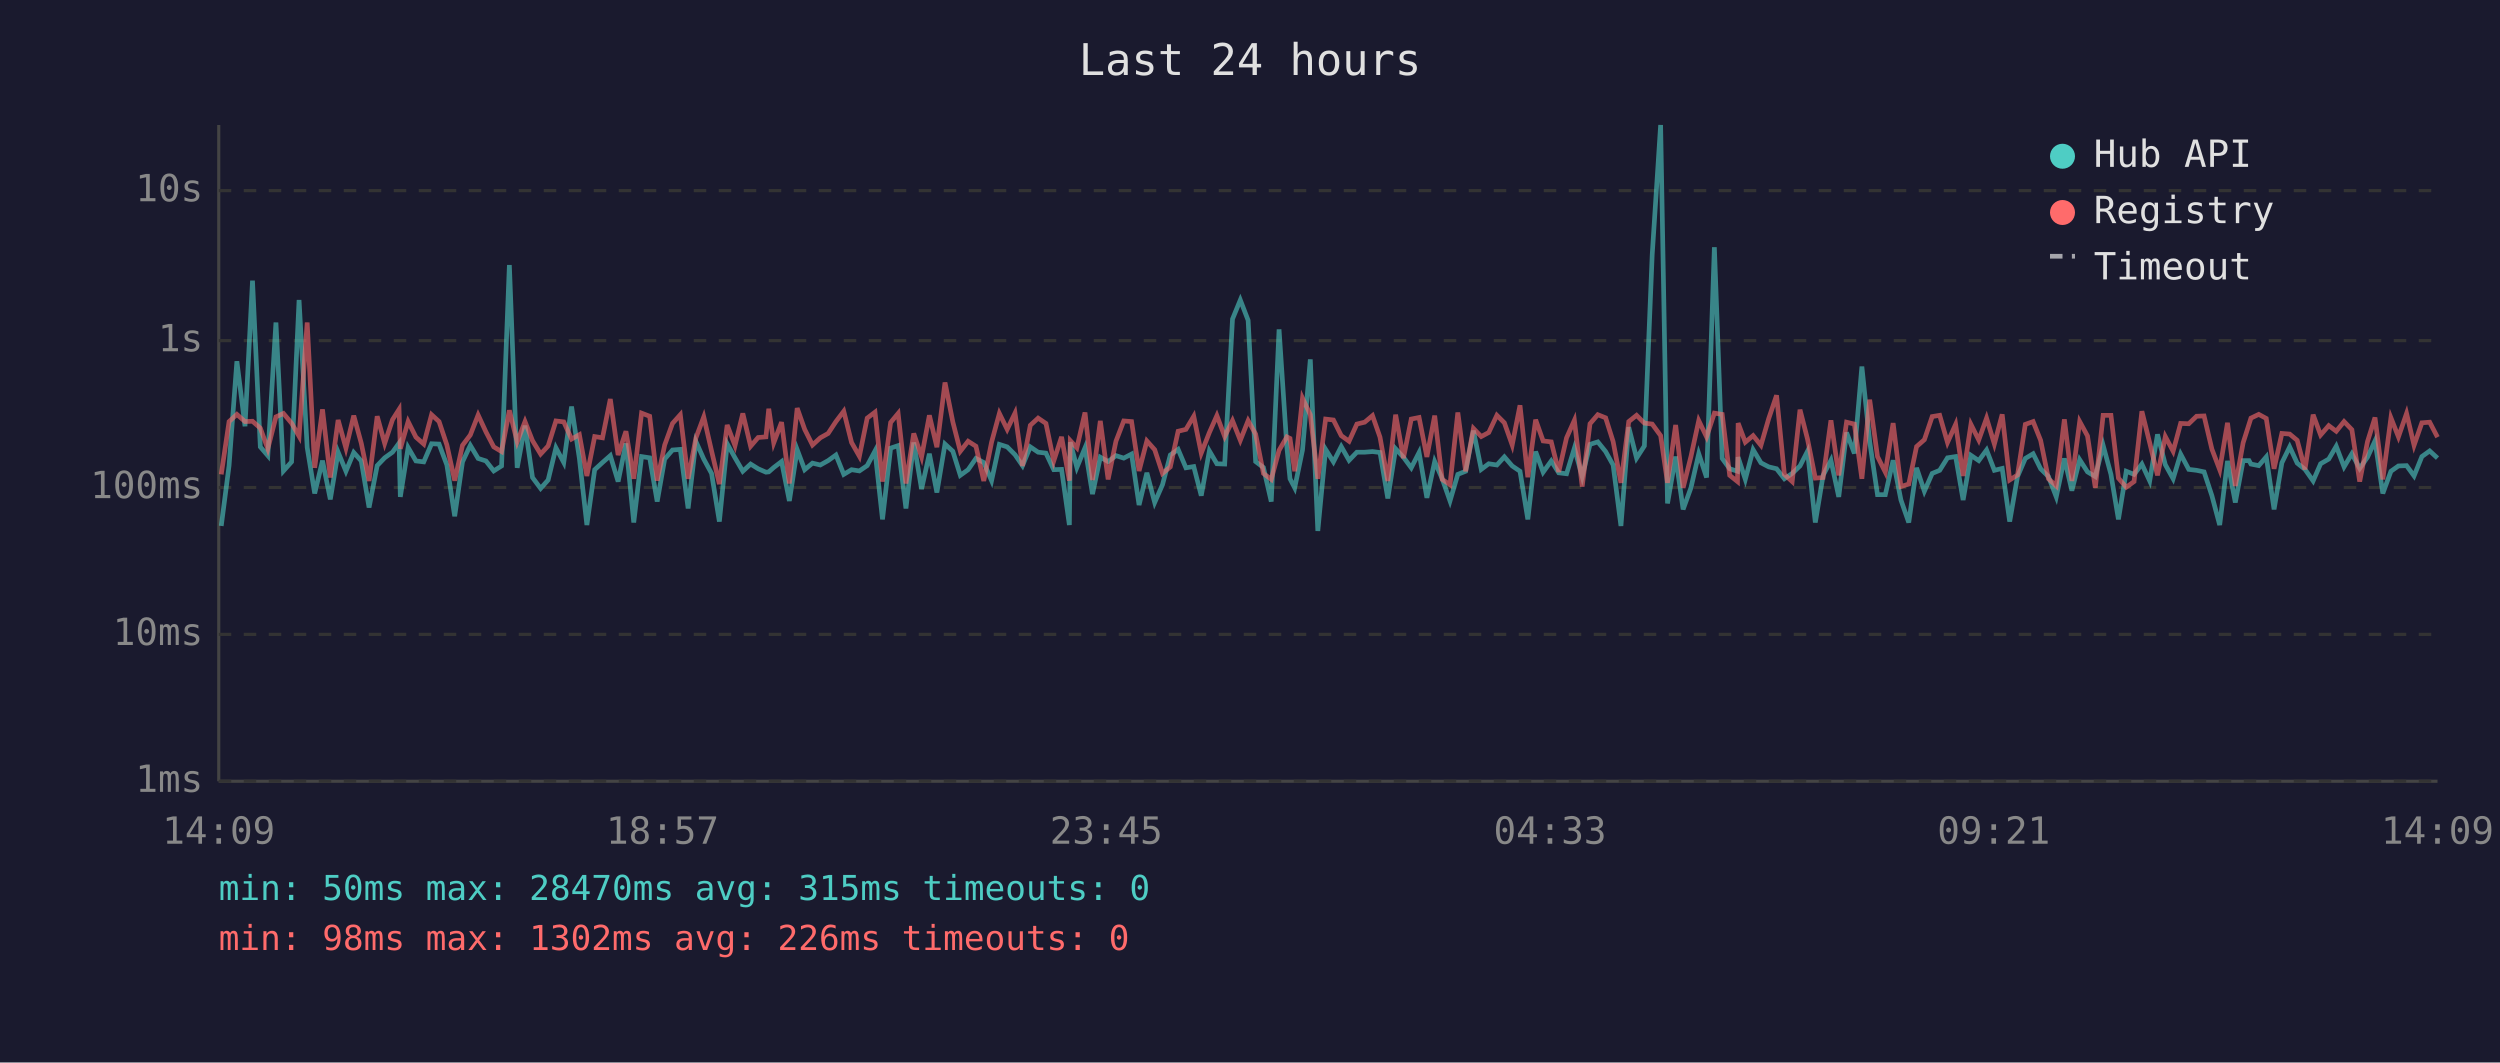
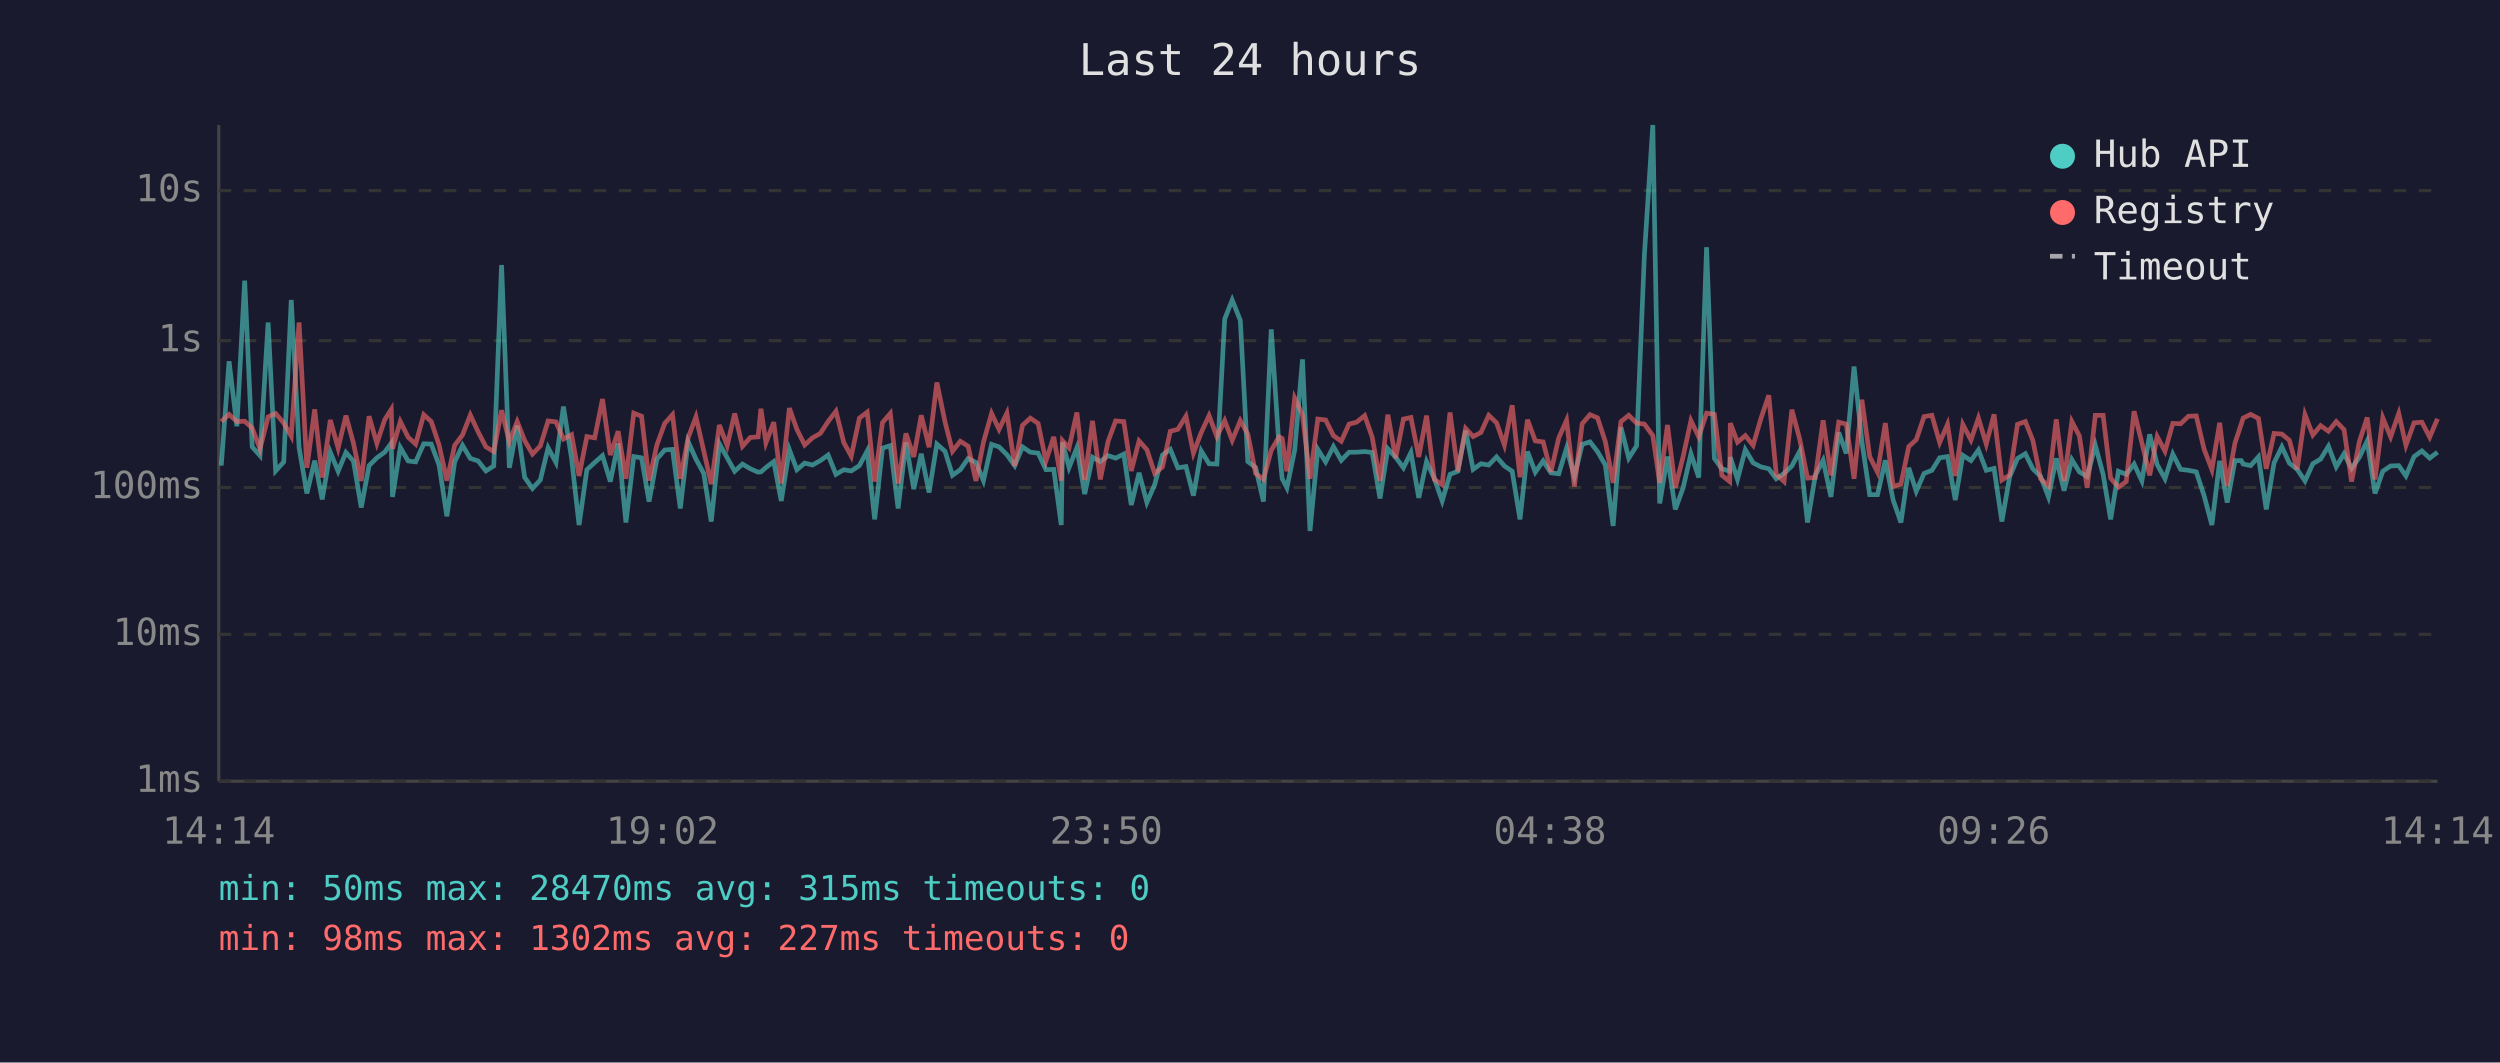
<svg xmlns="http://www.w3.org/2000/svg" viewBox="0 0 800 340" font-family="monospace" font-size="12">
  <rect width="800" height="340" fill="#1a1a2e" />
  <text x="400" y="24" fill="#e0e0e0" font-size="14" text-anchor="middle">Last 24 hours</text>
  <line x1="70" y1="40" x2="70" y2="250" stroke="#444" stroke-width="1" />
  <line x1="70" y1="250" x2="780" y2="250" stroke="#444" stroke-width="1" />
  <line x1="70" y1="250" x2="780" y2="250" stroke="#333" stroke-width="1" stroke-dasharray="4" />
  <text x="65" y="250" fill="#888" text-anchor="end" dominant-baseline="middle">1ms</text>
  <line x1="70" y1="203" x2="780" y2="203" stroke="#333" stroke-width="1" stroke-dasharray="4" />
  <text x="65" y="203" fill="#888" text-anchor="end" dominant-baseline="middle">10ms</text>
  <line x1="70" y1="156" x2="780" y2="156" stroke="#333" stroke-width="1" stroke-dasharray="4" />
  <text x="65" y="156" fill="#888" text-anchor="end" dominant-baseline="middle">100ms</text>
  <line x1="70" y1="109" x2="780" y2="109" stroke="#333" stroke-width="1" stroke-dasharray="4" />
  <text x="65" y="109" fill="#888" text-anchor="end" dominant-baseline="middle">1s</text>
  <line x1="70" y1="61" x2="780" y2="61" stroke="#333" stroke-width="1" stroke-dasharray="4" />
  <text x="65" y="61" fill="#888" text-anchor="end" dominant-baseline="middle">10s</text>
-   <text x="70" y="270" fill="#888" text-anchor="middle">14:09</text>
-   <text x="212" y="270" fill="#888" text-anchor="middle">18:57</text>
-   <text x="354" y="270" fill="#888" text-anchor="middle">23:45</text>
-   <text x="496" y="270" fill="#888" text-anchor="middle">04:33</text>
-   <text x="638" y="270" fill="#888" text-anchor="middle">09:21</text>
-   <text x="780" y="270" fill="#888" text-anchor="middle">14:09</text>
-   <polyline points="70.8,168.3 73.3,149.0 75.8,115.6 78.4,136.4 80.8,89.8 83.3,143.0 85.7,145.8 88.3,103.2 90.7,150.7 93.3,147.8 95.7,96.0 98.3,143.2 100.7,157.9 103.2,147.4 105.7,159.8 108.2,144.7 110.7,150.8 113.2,144.8 115.6,147.5 118.1,162.4 120.7,149.0 123.1,146.5 125.6,144.7 127.7,141.8 128.1,159.0 130.6,143.2 133.1,147.5 135.6,147.8 138.1,142.0 140.5,142.1 143.0,148.8 145.5,165.2 148.0,147.8 150.5,142.5 153.0,146.7 155.5,147.5 158.0,150.7 160.5,149.1 163.0,84.8 165.5,149.7 168.0,136.2 170.4,152.8 173.0,156.3 175.4,153.6 177.9,143.3 180.4,148.0 182.9,130.1 185.4,146.7 187.8,168.0 190.3,150.3 192.8,148.0 195.3,145.8 197.8,154.1 200.3,141.9 202.8,167.2 205.3,146.1 207.9,146.5 210.3,160.5 212.7,146.9 215.2,144.0 217.7,143.8 220.2,162.7 222.7,141.3 225.2,146.9 227.7,151.5 230.2,166.9 232.7,142.0 235.2,146.5 237.7,150.8 240.2,148.5 242.6,150.0 245.1,151.1 246.0,151.0 247.6,149.6 250.1,147.7 252.6,160.3 255.1,143.9 257.5,150.3 260.0,148.2 262.5,148.8 265.0,147.4 267.5,145.6 270.0,151.8 272.5,150.3 275.0,150.7 277.5,149.0 280.0,144.3 282.4,166.2 285.0,143.4 287.4,142.6 289.9,162.7 292.4,141.6 294.9,156.5 297.4,145.2 299.8,157.6 302.4,142.1 304.9,144.4 307.3,152.1 309.8,150.3 312.3,146.7 314.8,148.0 317.3,153.8 319.8,142.2 322.3,143.0 324.8,145.5 327.2,149.0 329.7,143.0 332.2,144.7 334.7,145.0 337.2,150.3 339.7,150.2 342.2,168.0 342.5,141.5 344.6,149.6 347.2,143.3 349.6,158.1 352.1,146.3 354.6,147.7 357.1,145.8 359.6,146.6 362.1,145.3 364.5,161.6 367.0,151.3 369.5,160.8 372.0,155.1 374.5,145.6 377.0,143.8 379.5,149.7 382.0,149.3 384.4,158.6 387.0,144.3 389.4,148.4 391.9,148.5 394.4,102.1 396.9,96.0 399.4,102.5 401.8,147.7 404.3,149.6 406.8,160.5 409.3,105.4 411.8,143.1 412.8,153.2 414.3,156.1 416.8,144.0 419.3,115.0 421.7,169.9 424.2,143.8 426.7,147.8 429.2,142.9 431.7,147.3 434.2,144.7 436.7,144.7 439.2,144.5 441.6,144.8 444.1,159.5 446.6,143.6 449.1,146.3 451.6,149.7 454.1,144.8 456.6,159.3 459.1,147.7 461.5,153.2 464.0,160.3 466.5,151.8 469.0,150.8 471.5,137.8 474.0,150.2 476.4,148.4 479.0,148.8 481.4,146.2 483.9,149.1 486.4,150.8 488.9,166.2 491.4,144.5 493.8,151.1 496.4,147.5 498.8,151.3 501.3,151.6 503.8,143.4 506.3,152.5 508.8,142.2 511.3,141.4 513.8,144.5 516.2,148.8 518.7,168.3 521.2,136.7 523.7,146.6 526.2,142.7 528.7,81.6 531.4,40.0 533.6,161.1 536.2,146.1 538.6,163.0 541.1,156.1 543.6,145.2 546.1,152.8 548.6,79.1 551.1,146.7 553.5,150.0 556.0,150.8 556.2,146.3 558.5,153.4 561.0,143.9 563.5,148.1 566.0,149.4 568.5,150.0 571.0,153.2 573.5,151.5 576.0,149.1 578.4,144.4 580.9,167.2 583.4,152.1 585.9,147.3 588.4,159.0 590.9,138.4 593.4,145.1 595.8,117.3 598.3,141.3 600.8,158.3 603.3,158.3 605.8,147.3 608.3,160.0 610.8,167.2 613.3,149.7 615.8,157.2 618.3,151.5 620.7,150.5 623.2,146.5 625.8,146.1 628.2,160.0 630.7,145.7 633.2,147.4 635.7,144.0 638.2,150.5 640.7,149.9 643.1,166.9 645.6,152.5 648.1,146.7 650.6,145.2 653.0,150.0 655.5,152.5 658.0,159.0 660.6,146.7 663.0,157.0 665.5,147.1 668.0,151.0 670.5,152.5 673.0,142.5 675.5,151.8 677.9,166.2 680.4,150.8 682.9,151.8 685.4,148.5 687.9,153.9 690.4,139.0 692.9,148.7 695.4,153.2 697.8,145.3 700.4,150.2 702.9,150.5 705.3,151.0 707.8,158.6 710.3,168.0 712.8,147.5 715.3,160.8 717.8,147.4 719.7,147.4 720.3,148.5 722.8,149.0 725.2,146.2 727.7,163.0 730.2,148.1 732.7,143.0 735.1,148.2 737.6,150.2 740.2,153.9 742.6,148.4 745.2,146.9 747.6,142.8 750.1,149.4 752.6,145.2 755.1,149.9 757.6,146.3 760.0,141.1 762.5,157.9 765.1,150.8 767.5,149.1 770.1,149.0 772.5,152.3 775.0,146.1 777.5,144.3 780.0,146.6" fill="none" stroke="#4ecdc4" stroke-width="1.5" opacity="0.6" />
-   <polyline points="70.8,151.8 73.3,134.9 75.8,132.6 78.4,134.9 80.8,134.8 83.3,137.0 85.7,143.6 88.3,133.4 90.7,132.3 93.3,135.4 95.7,139.6 98.3,103.2 100.7,149.7 103.2,131.0 105.7,152.8 108.2,134.4 110.7,143.4 113.2,133.0 115.6,141.8 118.1,153.9 120.7,133.2 123.1,141.9 125.6,134.3 127.7,131.0 128.1,143.6 130.6,134.9 133.1,139.9 135.6,142.1 138.1,132.7 140.5,134.9 143.0,142.4 145.5,153.8 148.0,142.5 150.5,139.2 153.0,132.8 155.5,138.2 158.0,143.0 160.5,144.5 163.0,131.3 165.5,141.4 168.0,134.9 170.4,141.0 173.0,145.3 175.4,142.7 177.9,134.7 180.4,135.0 182.9,140.5 185.4,139.1 187.8,152.3 190.3,139.7 192.8,140.1 195.3,127.7 197.8,145.6 200.3,138.0 202.8,153.2 205.3,132.2 207.9,133.2 210.3,153.8 212.7,142.4 215.2,135.5 217.7,132.7 220.2,153.2 222.7,140.1 225.2,133.4 227.7,144.3 230.2,154.9 232.7,136.0 235.2,142.6 237.7,132.3 240.2,142.8 242.6,140.0 245.1,139.8 246.0,130.8 247.6,141.7 250.1,135.1 252.6,154.7 255.1,130.6 257.5,137.4 260.0,142.4 262.5,140.1 265.0,138.7 267.5,134.9 270.0,131.6 272.5,141.6 275.0,146.0 277.5,133.8 280.0,131.9 282.4,154.1 285.0,135.2 287.4,132.3 289.9,154.7 292.4,138.7 294.9,146.2 297.4,132.9 299.8,143.1 302.4,122.4 304.9,135.0 307.3,144.4 309.8,141.2 312.3,142.8 314.8,153.9 317.3,141.5 319.8,132.3 322.3,137.4 324.8,132.2 327.2,149.1 329.7,136.1 332.2,133.8 334.7,135.5 337.2,147.5 339.7,139.8 342.2,153.8 342.5,141.0 344.6,143.3 347.2,132.0 349.6,153.6 352.1,134.7 354.6,153.4 357.1,141.2 359.6,134.7 362.1,134.9 364.5,150.7 367.0,141.1 369.5,143.9 372.0,151.5 374.5,149.4 377.0,138.0 379.5,137.4 382.0,133.2 384.4,145.0 387.0,138.4 389.4,133.0 391.9,139.7 394.4,134.6 396.9,140.9 399.4,134.6 401.8,138.9 404.3,151.5 406.8,153.4 409.3,144.1 411.8,139.8 412.8,140.3 414.3,150.8 416.8,127.4 419.3,132.7 421.7,153.2 424.2,134.1 426.7,134.4 429.2,139.4 431.7,141.2 434.2,135.7 436.7,135.1 439.2,133.0 441.6,139.9 444.1,153.9 446.6,132.7 449.1,146.6 451.6,134.1 454.1,133.6 456.6,146.2 459.1,133.0 461.5,153.4 464.0,155.1 466.5,132.0 469.0,150.8 471.5,137.1 474.0,139.7 476.4,138.4 479.0,132.9 481.4,135.3 483.9,142.4 486.4,129.7 488.9,152.7 491.4,134.3 493.8,141.1 496.4,141.4 498.8,151.0 501.3,140.1 503.8,134.5 506.3,155.7 508.8,135.6 511.3,132.7 513.8,133.7 516.2,141.3 518.7,154.5 521.2,134.9 523.7,132.9 526.2,135.4 528.7,135.7 531.4,139.4 533.6,154.5 536.2,136.0 538.6,156.1 541.1,146.1 543.6,134.6 546.1,139.8 548.6,132.2 551.1,132.6 553.5,152.1 556.0,154.1 556.2,135.4 558.5,141.5 561.0,139.4 563.5,142.5 566.0,133.9 568.5,126.5 571.0,151.8 573.5,154.1 576.0,131.1 578.4,140.5 580.9,153.0 583.4,152.8 585.9,134.5 588.4,152.1 590.9,135.1 593.4,135.7 595.8,153.2 598.3,127.9 600.8,146.1 603.3,151.1 605.8,135.4 608.3,155.7 610.8,154.9 613.3,142.9 615.8,140.7 618.3,133.3 620.7,132.9 623.2,141.6 625.8,135.8 628.2,152.3 630.7,135.8 633.2,140.8 635.7,133.8 638.2,142.1 640.7,132.6 643.1,153.6 645.6,152.0 648.1,135.8 650.6,134.9 653.0,140.9 655.5,153.2 658.0,155.5 660.6,134.2 663.0,153.9 665.5,134.9 668.0,139.5 670.5,156.1 673.0,132.9 675.5,132.9 677.9,153.0 680.4,155.9 682.9,154.1 685.4,131.6 687.9,141.7 690.4,152.1 692.9,139.7 695.4,144.4 697.8,135.5 700.4,135.6 702.9,133.2 705.3,133.1 707.8,143.7 710.3,150.3 712.8,135.3 715.3,155.5 717.8,141.7 719.7,135.7 720.3,133.8 722.8,132.6 725.2,133.9 727.7,150.0 730.2,138.7 732.7,138.9 735.1,140.9 737.6,150.2 740.2,132.7 742.6,139.2 745.2,136.2 747.6,138.0 750.1,134.9 752.6,137.5 755.1,154.1 757.6,141.3 760.0,133.6 762.5,153.4 765.1,133.7 767.5,139.8 770.1,132.3 772.5,142.5 775.0,135.3 777.5,135.1 780.0,139.9" fill="none" stroke="#ff6b6b" stroke-width="1.5" opacity="0.6" />
+   <text x="70" y="270" fill="#888" text-anchor="middle">14:14</text>
+   <text x="212" y="270" fill="#888" text-anchor="middle">19:02</text>
+   <text x="354" y="270" fill="#888" text-anchor="middle">23:50</text>
+   <text x="496" y="270" fill="#888" text-anchor="middle">04:38</text>
+   <text x="638" y="270" fill="#888" text-anchor="middle">09:26</text>
+   <text x="780" y="270" fill="#888" text-anchor="middle">14:14</text>
+   <polyline points="70.8,149.0 73.3,115.6 75.8,136.4 78.3,89.8 80.7,143.0 83.2,145.8 85.8,103.2 88.2,150.7 90.8,147.8 93.2,96.0 95.7,143.2 98.2,157.9 100.7,147.4 103.1,159.8 105.7,144.7 108.2,150.8 110.7,144.8 113.1,147.5 115.6,162.4 118.1,149.0 120.6,146.5 123.1,144.7 125.2,141.8 125.6,159.0 128.1,143.2 130.6,147.5 133.0,147.8 135.6,142.0 138.0,142.1 140.5,148.8 143.0,165.2 145.5,147.8 148.0,142.5 150.5,146.7 153.0,147.5 155.5,150.7 158.0,149.1 160.5,84.8 163.0,149.7 165.5,136.2 167.9,152.8 170.4,156.3 172.9,153.6 175.4,143.3 177.9,148.0 180.3,130.1 182.9,146.7 185.3,168.0 187.8,150.3 190.3,148.0 192.8,145.8 195.3,154.1 197.8,141.9 200.3,167.2 202.8,146.1 205.3,146.5 207.7,160.5 210.2,146.9 212.7,144.0 215.2,143.8 217.7,162.7 220.2,141.3 222.7,146.9 225.2,151.5 227.6,166.9 230.2,142.0 232.7,146.5 235.1,150.8 237.6,148.5 240.1,150.0 242.6,151.1 243.5,151.0 245.1,149.6 247.6,147.7 250.0,160.3 252.6,143.9 255.0,150.3 257.5,148.2 260.0,148.8 262.5,147.4 265.0,145.6 267.5,151.8 270.0,150.3 272.4,150.7 275.0,149.0 277.5,144.3 279.9,166.2 282.4,143.4 284.9,142.6 287.4,162.7 289.9,141.6 292.4,156.5 294.8,145.2 297.3,157.6 299.8,142.1 302.4,144.4 304.8,152.1 307.3,150.3 309.8,146.7 312.3,148.0 314.7,153.8 317.3,142.2 319.7,143.0 322.2,145.5 324.7,149.0 327.2,143.0 329.7,144.7 332.2,145.0 334.7,150.3 337.2,150.2 339.6,168.0 340.0,141.5 342.1,149.6 344.6,143.3 347.1,158.1 349.6,146.3 352.1,147.7 354.6,145.8 357.0,146.6 359.6,145.3 362.0,161.6 364.5,151.3 367.0,160.8 369.5,155.1 372.0,145.6 374.5,143.8 376.9,149.7 379.5,149.3 381.9,158.6 384.4,144.3 386.9,148.4 389.4,148.5 391.9,102.1 394.3,96.0 396.9,102.5 399.3,147.7 401.8,149.6 404.3,160.5 406.8,105.4 409.3,143.1 410.3,153.2 411.8,156.1 414.3,144.0 416.8,115.0 419.2,169.9 421.7,143.8 424.2,147.8 426.7,142.9 429.2,147.3 431.7,144.7 434.1,144.7 436.7,144.5 439.1,144.8 441.6,159.5 444.1,143.6 446.6,146.3 449.1,149.7 451.5,144.8 454.0,159.3 456.5,147.7 459.0,153.2 461.5,160.3 464.0,151.8 466.5,150.8 469.0,137.8 471.4,150.2 473.9,148.4 476.4,148.8 478.9,146.2 481.4,149.1 483.9,150.8 486.4,166.2 488.8,144.5 491.3,151.1 493.8,147.5 496.3,151.3 498.8,151.6 501.3,143.4 503.8,152.5 506.3,142.2 508.8,141.4 511.2,144.5 513.7,148.8 516.2,168.3 518.7,136.7 521.2,146.6 523.7,142.7 526.2,81.6 528.9,40.0 531.1,161.1 533.6,146.1 536.1,163.0 538.6,156.1 541.1,145.2 543.6,152.8 546.1,79.1 548.6,146.7 551.0,150.0 553.5,150.8 553.7,146.3 556.0,153.4 558.5,143.9 561.0,148.1 563.5,149.4 566.0,150.0 568.4,153.2 570.9,151.5 573.4,149.1 575.9,144.4 578.4,167.2 580.9,152.1 583.4,147.3 585.9,159.0 588.4,138.4 590.8,145.1 593.3,117.3 595.8,141.3 598.3,158.3 600.8,158.3 603.3,147.3 605.8,160.0 608.3,167.2 610.8,149.7 613.2,157.2 615.7,151.5 618.2,150.5 620.7,146.5 623.2,146.1 625.7,160.0 628.1,145.7 630.7,147.4 633.1,144.0 635.6,150.5 638.1,149.9 640.6,166.9 643.1,152.5 645.6,146.7 648.1,145.2 650.5,150.0 653.0,152.5 655.5,159.0 658.0,146.7 660.5,157.0 663.0,147.1 665.4,151.0 667.9,152.5 670.5,142.5 673.0,151.8 675.4,166.2 677.9,150.8 680.4,151.8 682.9,148.5 685.4,153.9 687.9,139.0 690.3,148.7 692.8,153.2 695.3,145.3 697.8,150.2 700.3,150.5 702.8,151.0 705.3,158.6 707.8,168.0 710.3,147.5 712.7,160.8 715.2,147.4 717.2,147.4 717.8,148.5 720.2,149.0 722.7,146.2 725.2,163.0 727.7,148.1 730.2,143.0 732.6,148.2 735.1,150.2 737.6,153.9 740.1,148.4 742.6,146.9 745.1,142.8 747.6,149.4 750.1,145.2 752.5,149.9 755.0,146.3 757.5,141.1 760.0,157.9 762.5,150.8 765.0,149.1 767.6,149.0 769.9,152.3 772.5,146.1 775.0,144.3 777.5,146.6 780.0,144.7" fill="none" stroke="#4ecdc4" stroke-width="1.5" opacity="0.6" />
+   <polyline points="70.8,134.9 73.3,132.6 75.8,134.9 78.3,134.8 80.7,137.0 83.2,143.6 85.8,133.4 88.2,132.3 90.8,135.4 93.2,139.6 95.7,103.2 98.2,149.7 100.7,131.0 103.1,152.8 105.7,134.4 108.2,143.4 110.7,133.0 113.1,141.8 115.6,153.9 118.1,133.2 120.6,141.9 123.1,134.3 125.2,131.0 125.6,143.6 128.1,134.9 130.6,139.9 133.0,142.1 135.6,132.7 138.0,134.9 140.5,142.4 143.0,153.8 145.5,142.5 148.0,139.2 150.5,132.8 153.0,138.2 155.5,143.0 158.0,144.5 160.5,131.3 163.0,141.4 165.5,134.9 167.9,141.0 170.4,145.3 172.9,142.7 175.4,134.7 177.9,135.0 180.3,140.5 182.9,139.1 185.3,152.3 187.8,139.7 190.3,140.1 192.8,127.7 195.3,145.6 197.8,138.0 200.3,153.2 202.8,132.2 205.3,133.2 207.7,153.8 210.2,142.4 212.7,135.5 215.2,132.7 217.7,153.2 220.2,140.1 222.7,133.4 225.2,144.3 227.6,154.9 230.2,136.0 232.7,142.6 235.1,132.3 237.6,142.8 240.1,140.0 242.6,139.8 243.5,130.8 245.1,141.7 247.6,135.1 250.0,154.7 252.6,130.6 255.0,137.4 257.5,142.4 260.0,140.1 262.5,138.7 265.0,134.9 267.5,131.6 270.0,141.6 272.4,146.0 275.0,133.8 277.5,131.9 279.9,154.1 282.4,135.2 284.9,132.3 287.4,154.7 289.9,138.7 292.4,146.2 294.8,132.9 297.3,143.1 299.8,122.4 302.4,135.0 304.8,144.4 307.3,141.2 309.8,142.8 312.3,153.9 314.7,141.5 317.3,132.3 319.7,137.4 322.2,132.2 324.7,149.1 327.2,136.1 329.7,133.8 332.2,135.5 334.7,147.5 337.2,139.8 339.6,153.8 340.0,141.0 342.1,143.3 344.6,132.0 347.1,153.6 349.6,134.7 352.1,153.4 354.6,141.2 357.0,134.7 359.6,134.9 362.0,150.7 364.5,141.1 367.0,143.9 369.5,151.5 372.0,149.4 374.5,138.0 376.9,137.4 379.5,133.2 381.9,145.0 384.4,138.4 386.9,133.0 389.4,139.7 391.9,134.6 394.3,140.9 396.9,134.6 399.3,138.9 401.8,151.5 404.3,153.4 406.8,144.1 409.3,139.8 410.3,140.3 411.8,150.8 414.3,127.4 416.8,132.7 419.2,153.2 421.7,134.1 424.2,134.4 426.7,139.4 429.2,141.2 431.7,135.7 434.1,135.1 436.7,133.0 439.1,139.9 441.6,153.9 444.1,132.7 446.6,146.6 449.1,134.1 451.5,133.6 454.0,146.2 456.5,133.0 459.0,153.4 461.5,155.1 464.0,132.0 466.5,150.8 469.0,137.1 471.4,139.7 473.9,138.4 476.4,132.9 478.9,135.3 481.4,142.4 483.9,129.7 486.4,152.7 488.8,134.3 491.3,141.1 493.8,141.4 496.3,151.0 498.8,140.1 501.3,134.5 503.8,155.7 506.3,135.6 508.8,132.7 511.2,133.7 513.7,141.3 516.2,154.5 518.7,134.9 521.2,132.9 523.7,135.4 526.2,135.7 528.9,139.4 531.1,154.5 533.6,136.0 536.1,156.1 538.6,146.1 541.1,134.6 543.6,139.8 546.1,132.2 548.6,132.6 551.0,152.1 553.5,154.1 553.7,135.4 556.0,141.5 558.5,139.4 561.0,142.5 563.5,133.9 566.0,126.5 568.4,151.8 570.9,154.1 573.4,131.1 575.9,140.5 578.4,153.0 580.9,152.8 583.4,134.5 585.9,152.1 588.4,135.1 590.8,135.7 593.3,153.2 595.8,127.9 598.3,146.1 600.8,151.1 603.3,135.4 605.8,155.7 608.3,154.9 610.8,142.9 613.2,140.7 615.7,133.3 618.2,132.9 620.7,141.6 623.2,135.8 625.7,152.3 628.1,135.8 630.7,140.8 633.1,133.8 635.6,142.1 638.1,132.6 640.6,153.6 643.1,152.0 645.6,135.8 648.1,134.9 650.5,140.9 653.0,153.2 655.5,155.5 658.0,134.2 660.5,153.9 663.0,134.9 665.4,139.5 667.9,156.1 670.5,132.9 673.0,132.9 675.4,153.0 677.9,155.9 680.4,154.1 682.9,131.6 685.4,141.7 687.9,152.1 690.3,139.7 692.8,144.4 695.3,135.5 697.8,135.6 700.3,133.2 702.8,133.1 705.3,143.7 707.8,150.3 710.3,135.3 712.7,155.5 715.2,141.7 717.2,135.7 717.8,133.8 720.2,132.6 722.7,133.9 725.2,150.0 727.7,138.7 730.2,138.9 732.6,140.9 735.1,150.2 737.6,132.7 740.1,139.2 742.6,136.2 745.1,138.0 747.6,134.9 750.1,137.5 752.5,154.1 755.0,141.3 757.5,133.6 760.0,153.4 762.5,133.7 765.0,139.8 767.6,132.3 769.9,142.5 772.5,135.3 775.0,135.1 777.5,139.9 780.0,134.0" fill="none" stroke="#ff6b6b" stroke-width="1.5" opacity="0.6" />
  <circle cx="660" cy="50" r="4" fill="#4ecdc4" />
  <text x="670" y="50" fill="#e0e0e0" dominant-baseline="middle">Hub API</text>
  <circle cx="660" cy="68" r="4" fill="#ff6b6b" />
  <text x="670" y="68" fill="#e0e0e0" dominant-baseline="middle">Registry</text>
  <line x1="656" y1="82" x2="664" y2="82" stroke="#e0e0e0" stroke-width="1.5" stroke-dasharray="4,3" opacity="0.7" />
  <text x="670" y="86" fill="#e0e0e0" dominant-baseline="middle">Timeout</text>
  <text x="70" y="288" fill="#4ecdc4" font-size="11">min: 50ms  max: 28470ms  avg: 315ms  timeouts: 0</text>
-   <text x="70" y="304" fill="#ff6b6b" font-size="11">min: 98ms  max: 1302ms  avg: 226ms  timeouts: 0</text>
+   <text x="70" y="304" fill="#ff6b6b" font-size="11">min: 98ms  max: 1302ms  avg: 227ms  timeouts: 0</text>
</svg>
